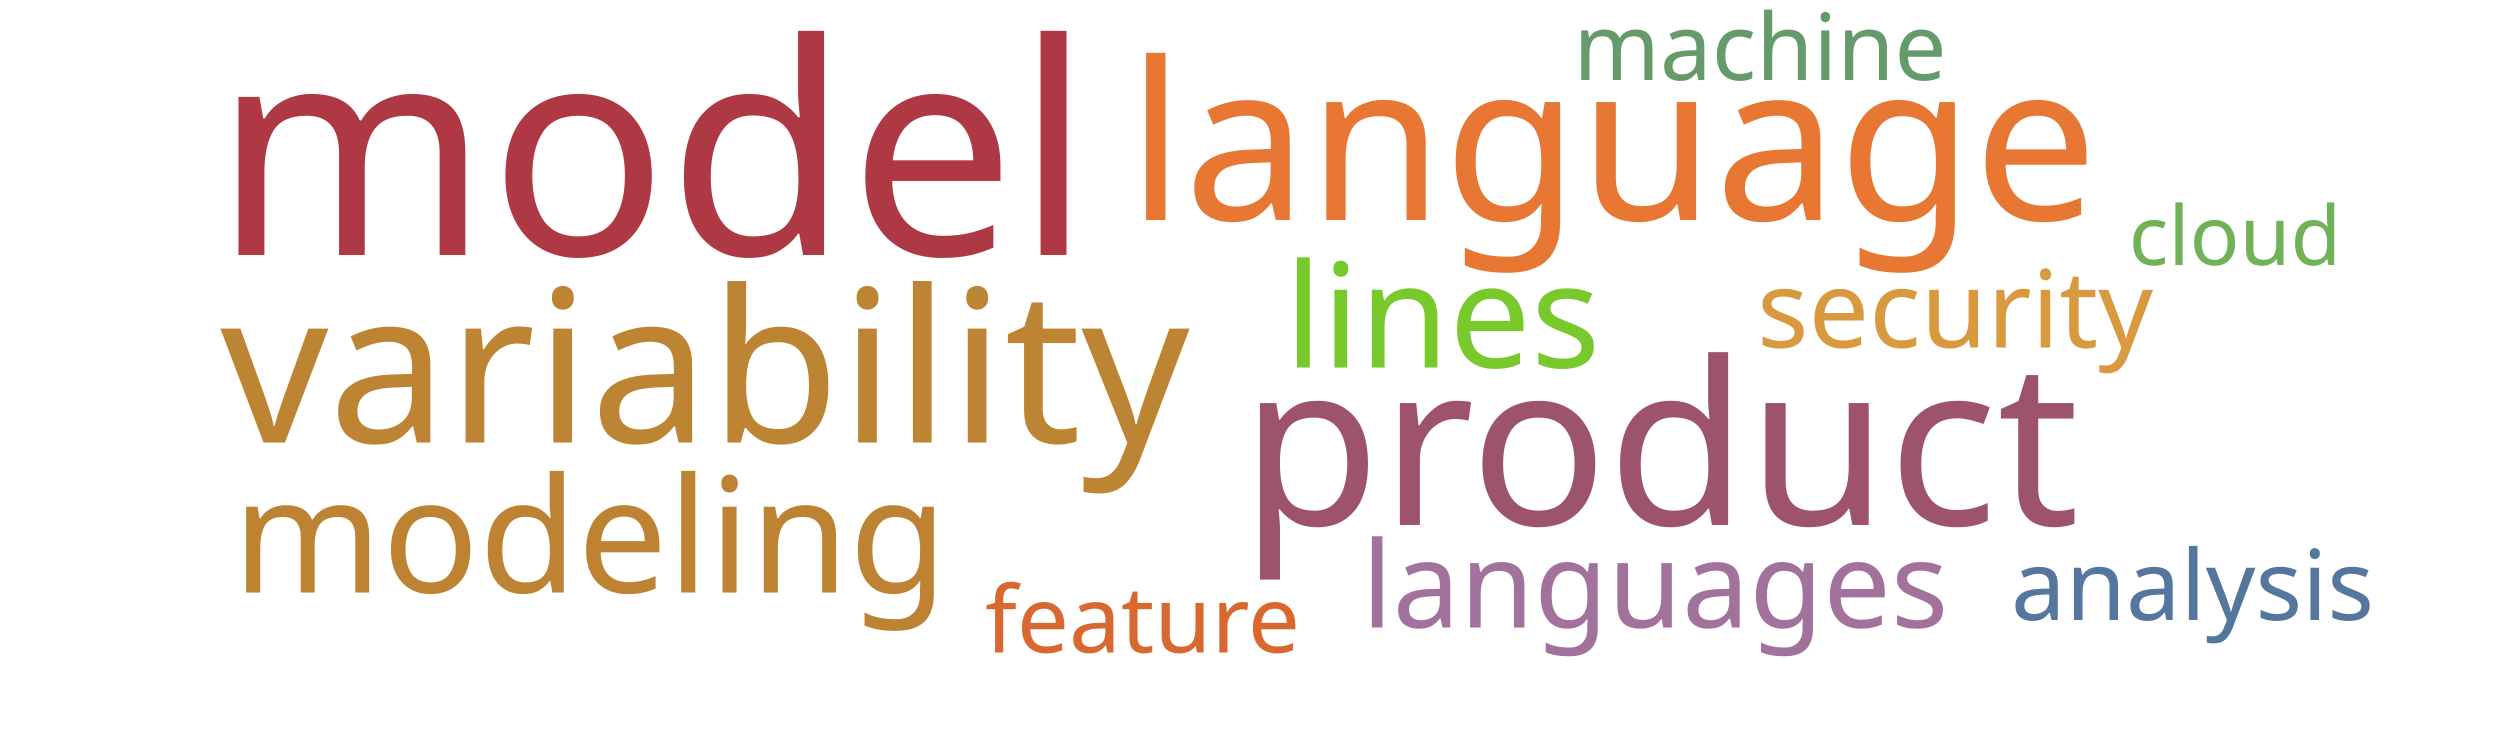
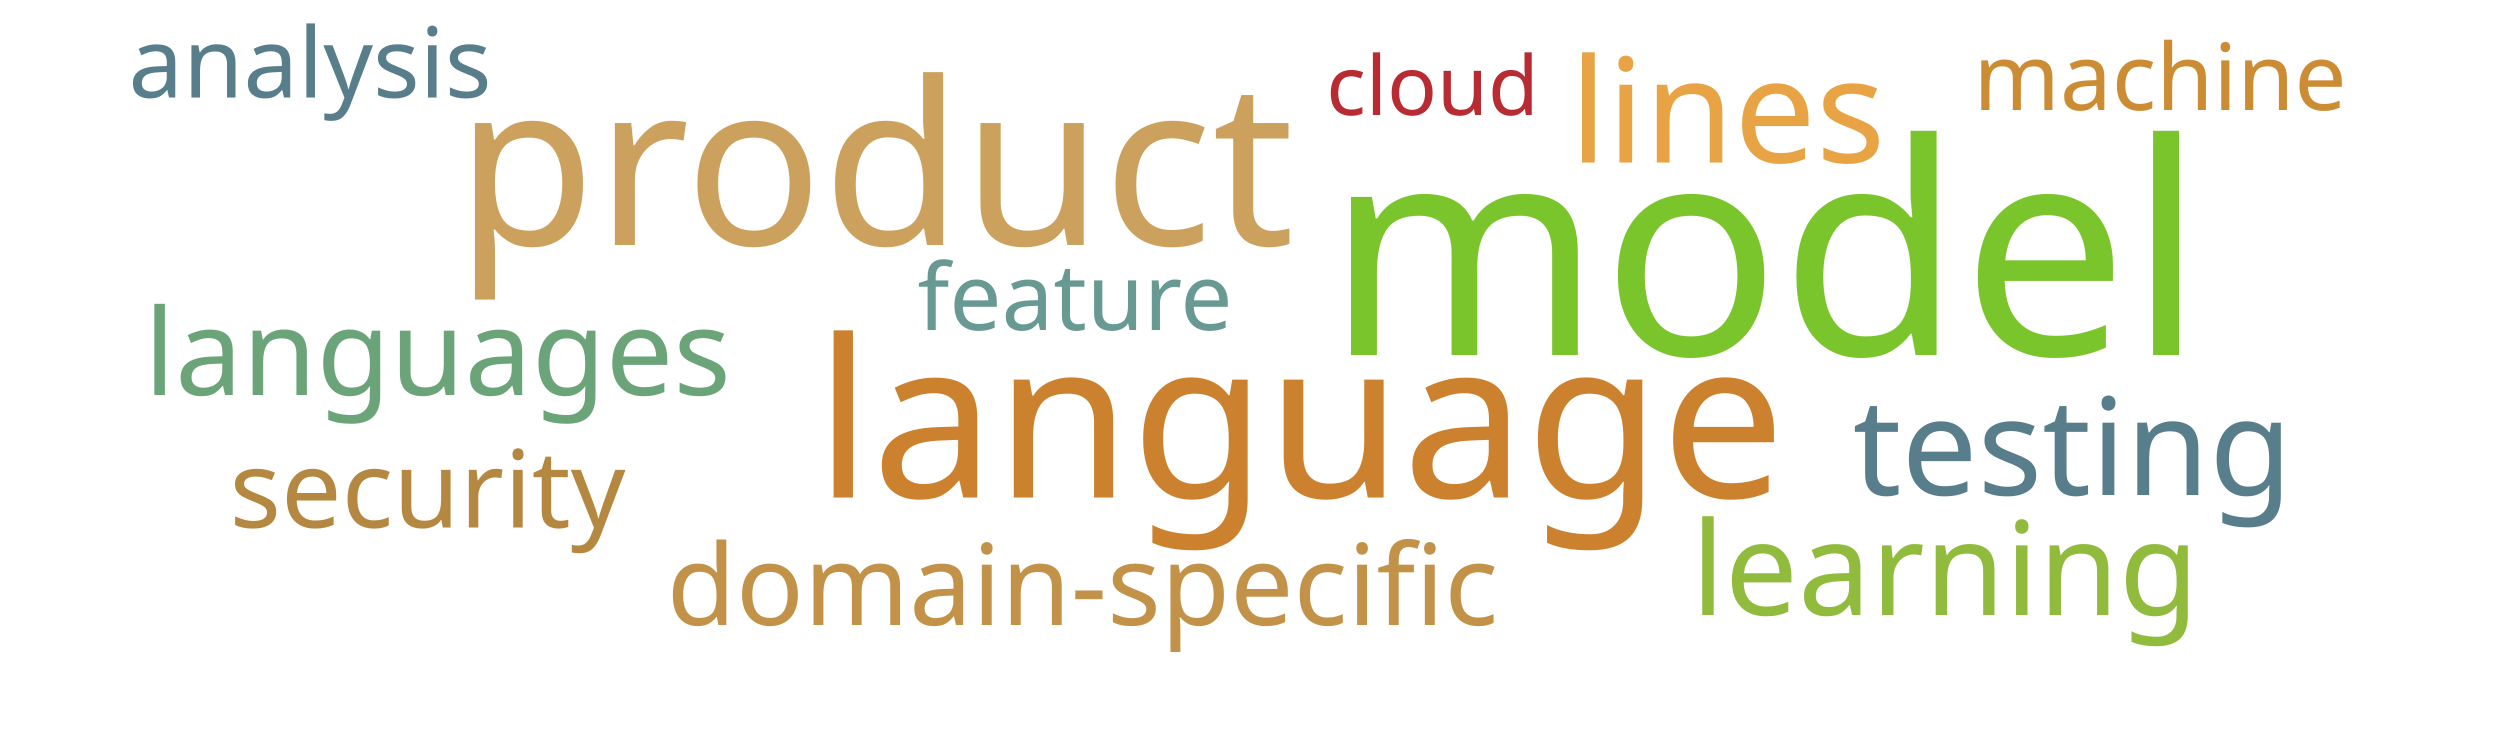
<svg xmlns="http://www.w3.org/2000/svg" width="1000" height="300">
  <g transform="translate(500, 150)">
-     <text text-anchor="middle" style="font-family: Impact; font-size: 118px; fill: #af3845" transform="translate(-239,-48)rotate(0)">model</text>
-     <text text-anchor="middle" style="font-family: Impact; font-size: 91px; fill: #9d536c" transform="translate(164,60)rotate(0)">product</text>
-     <text text-anchor="middle" style="font-family: Impact; font-size: 88px; fill: #e87733" transform="translate(145,-62)rotate(0)">language</text>
-     <text text-anchor="middle" style="font-family: Impact; font-size: 85px; fill: #bc8433" transform="translate(-218,27)rotate(0)">variability</text>
-     <text text-anchor="middle" style="font-family: Impact; font-size: 64px; fill: #bd8332" transform="translate(-264,87)rotate(0)">modeling</text>
-     <text text-anchor="middle" style="font-family: Impact; font-size: 58px; fill: #78c92b" transform="translate(77,-3)rotate(0)">lines</text>
-     <text text-anchor="middle" style="font-family: Impact; font-size: 48px; fill: #a2729c" transform="translate(162,101)rotate(0)">languages</text>
-     <text text-anchor="middle" style="font-family: Impact; font-size: 43px; fill: #d8993f" transform="translate(282,-11)rotate(0)">security</text>
-     <text text-anchor="middle" style="font-family: Impact; font-size: 39px; fill: #55769e" transform="translate(377,98)rotate(0)">analysis</text>
-     <text text-anchor="middle" style="font-family: Impact; font-size: 37px; fill: #d8682f" transform="translate(-43,111)rotate(0)">feature</text>
-     <text text-anchor="middle" style="font-family: Impact; font-size: 37px; fill: #659b6b" transform="translate(204,-118)rotate(0)">machine</text>
-     <text text-anchor="middle" style="font-family: Impact; font-size: 33px; fill: #71b258" transform="translate(394,-44)rotate(0)">cloud</text>
+     <text text-anchor="middle" style="font-family: Impact; font-size: 118px; fill: #7ac52c" transform="translate(206,-8)rotate(0)">model</text>
+     <text text-anchor="middle" style="font-family: Impact; font-size: 91px; fill: #cba15d" transform="translate(-150,-52)rotate(0)">product</text>
+     <text text-anchor="middle" style="font-family: Impact; font-size: 88px; fill: #cc812f" transform="translate(20,49)rotate(0)">language</text>
+     <text text-anchor="middle" style="font-family: Impact; font-size: 58px; fill: #e8a444" transform="translate(191,-85)rotate(0)">lines</text>
+     <text text-anchor="middle" style="font-family: Impact; font-size: 54px; fill: #587e8c" transform="translate(329,48)rotate(0)">testing</text>
+     <text text-anchor="middle" style="font-family: Impact; font-size: 52px; fill: #91bb3c" transform="translate(278,96)rotate(0)">learning</text>
+     <text text-anchor="middle" style="font-family: Impact; font-size: 48px; fill: #6ca47a" transform="translate(-325,8)rotate(0)">languages</text>
+     <text text-anchor="middle" style="font-family: Impact; font-size: 45px; fill: #c39249" transform="translate(-67,100)rotate(0)">domain-specific</text>
+     <text text-anchor="middle" style="font-family: Impact; font-size: 43px; fill: #b58842" transform="translate(-329,61)rotate(0)">security</text>
+     <text text-anchor="middle" style="font-family: Impact; font-size: 39px; fill: #587e8c" transform="translate(-376,-111)rotate(0)">analysis</text>
+     <text text-anchor="middle" style="font-family: Impact; font-size: 37px; fill: #689993" transform="translate(-70,-18)rotate(0)">feature</text>
+     <text text-anchor="middle" style="font-family: Impact; font-size: 37px; fill: #cc8c34" transform="translate(364,-106)rotate(0)">machine</text>
+     <text text-anchor="middle" style="font-family: Impact; font-size: 33px; fill: #b92b32" transform="translate(73,-104)rotate(0)">cloud</text>
  </g>
</svg>
